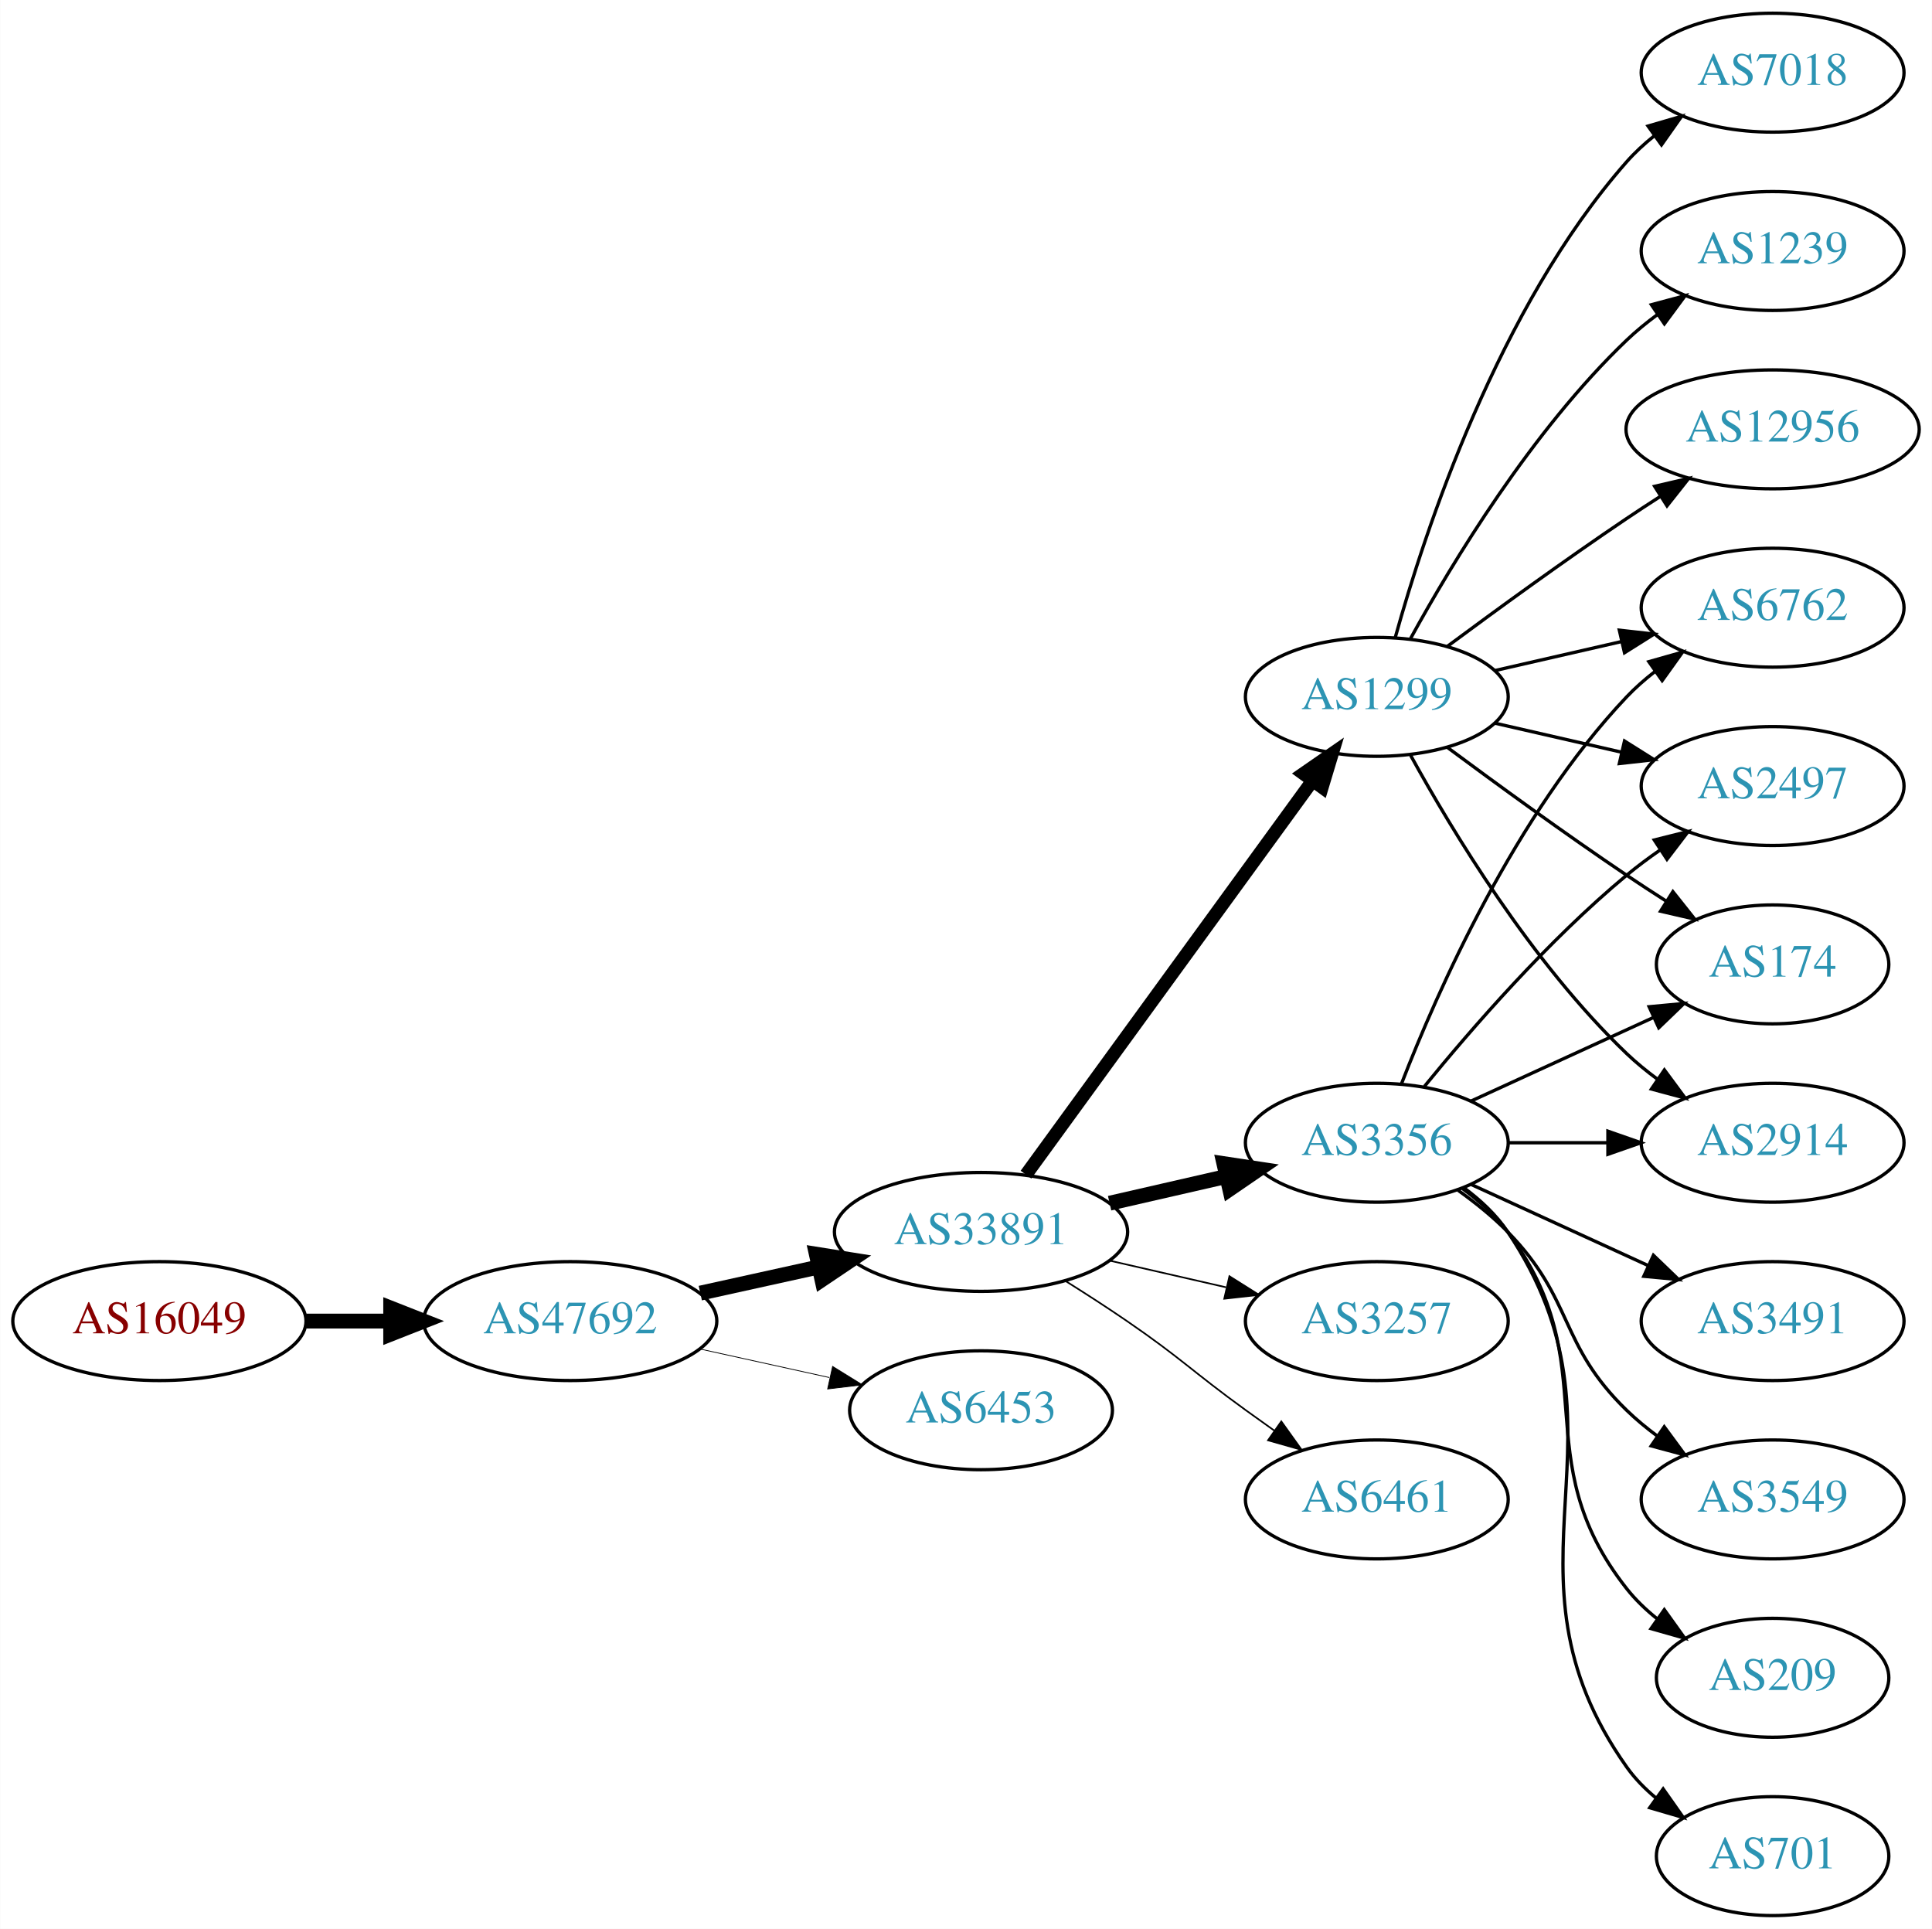
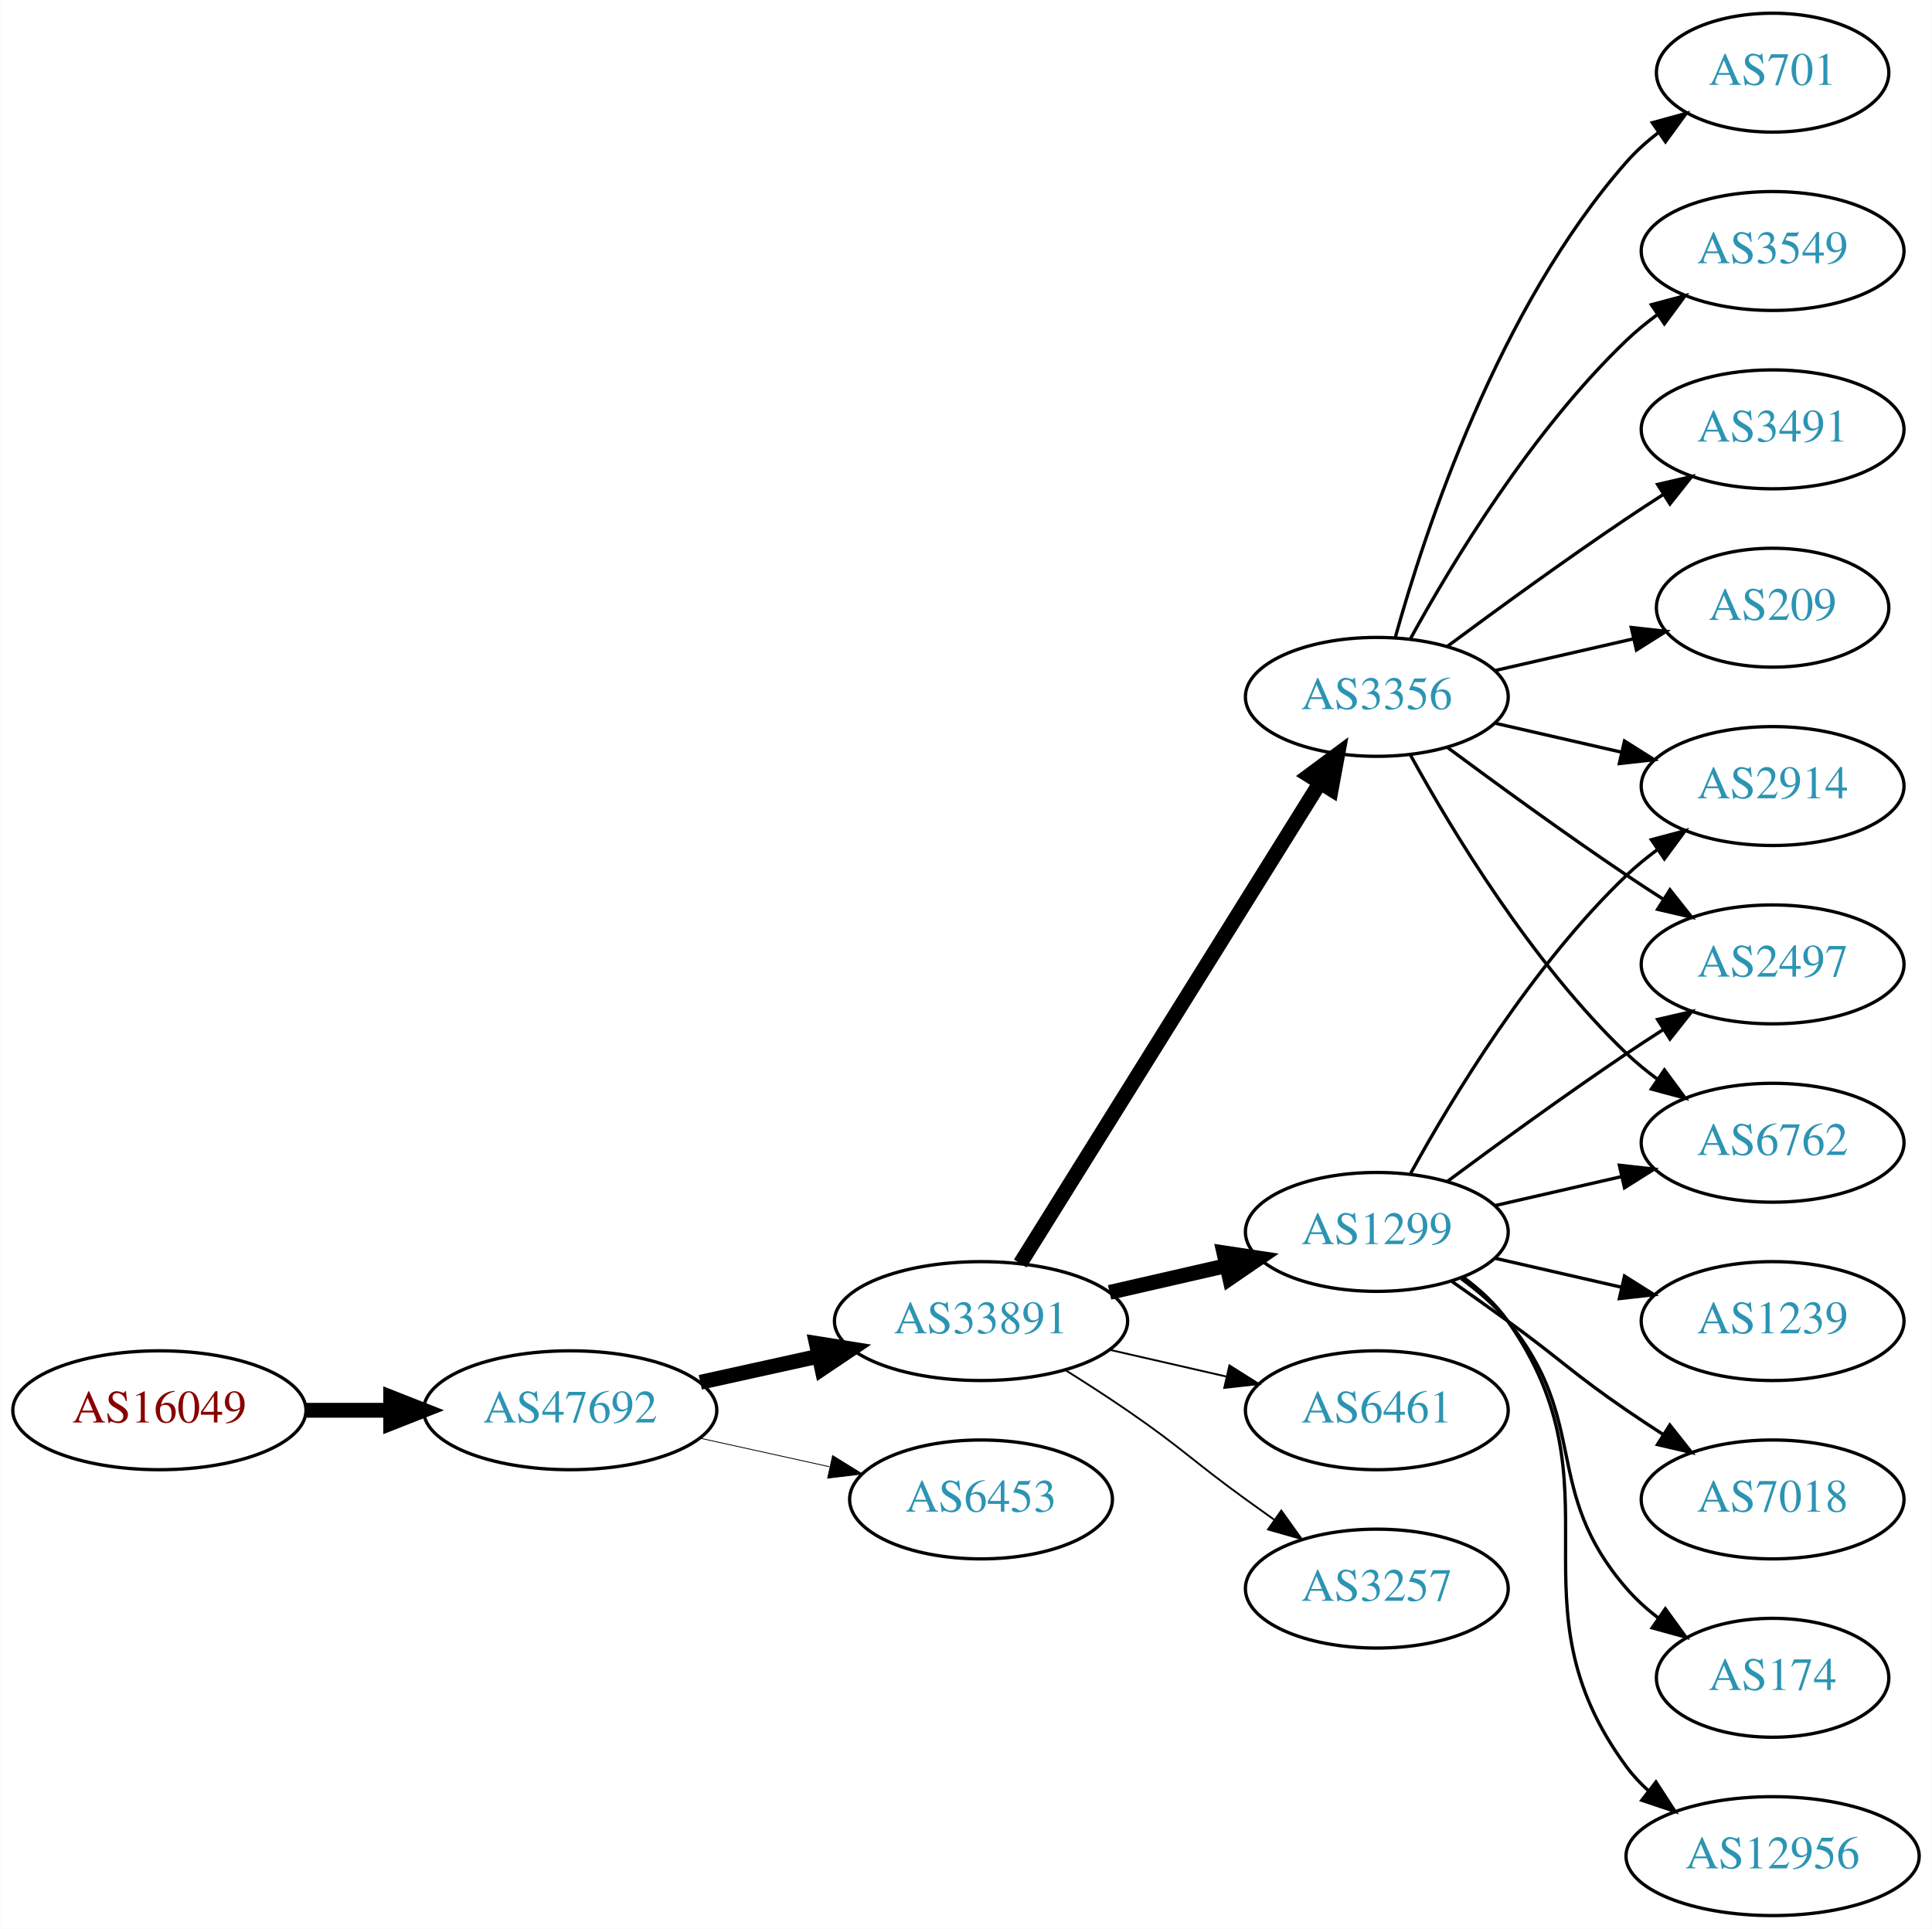
<svg xmlns="http://www.w3.org/2000/svg" xmlns:xlink="http://www.w3.org/1999/xlink" width="585pt" height="584pt" viewBox="0.00 0.00 584.86 584.00">
  <g id="graph0" class="graph" transform="scale(1 1) rotate(0) translate(4 580)">
    <polygon fill="white" stroke="none" points="-4,4 -4,-580 580.862,-580 580.862,4 -4,4" />
    <g id="node1" class="node">
      <g id="a_node1">
        <a xlink:href="/asn/16049" xlink:title="AS16049 ~ Josefstadter Strasse 78/6 [AT]">
-           <ellipse fill="#ffffff" stroke="black" cx="44.196" cy="-180" rx="44.393" ry="18" />
-           <text text-anchor="middle" x="44.196" y="-176.3" font-family="Times,serif" font-size="14.00" fill="#880000">AS16049</text>
+           <ellipse fill="#ffffff" stroke="black" cx="44.196" cy="-153" rx="44.393" ry="18" />
+           <text text-anchor="middle" x="44.196" y="-149.3" font-family="Times,serif" font-size="14.00" fill="#880000">AS16049</text>
        </a>
      </g>
    </g>
    <g id="node2" class="node">
      <g id="a_node2">
        <a xlink:href="/asn/47692" xlink:title="AS47692 ~ Nessus GmbH [AT]">
-           <ellipse fill="#ffffff" stroke="black" cx="168.588" cy="-180" rx="44.393" ry="18" />
-           <text text-anchor="middle" x="168.588" y="-176.3" font-family="Times,serif" font-size="14.00" fill="#2c94b3">AS47692</text>
+           <ellipse fill="#ffffff" stroke="black" cx="168.588" cy="-153" rx="44.393" ry="18" />
+           <text text-anchor="middle" x="168.588" y="-149.3" font-family="Times,serif" font-size="14.00" fill="#2c94b3">AS47692</text>
        </a>
      </g>
    </g>
    <g id="edge1" class="edge">
-       <path fill="none" stroke="black" stroke-width="4.5" d="M88.692,-180C96.898,-180 105.569,-180 114.041,-180" />
-       <polygon fill="black" stroke="black" stroke-width="4.5" points="114.233,-183.938 124.233,-180 114.233,-176.063 114.233,-183.938" />
+       <path fill="none" stroke="black" stroke-width="4.5" d="M88.692,-153C96.898,-153 105.569,-153 114.041,-153" />
+       <polygon fill="black" stroke="black" stroke-width="4.5" points="114.233,-156.938 124.233,-153 114.233,-149.063 114.233,-156.938" />
    </g>
    <g id="node3" class="node">
      <g id="a_node3">
        <a xlink:href="/asn/33891" xlink:title="AS33891 ~ CORE-BACKBONE GMBH GLOBAL NETWORK [DE]">
-           <ellipse fill="#ffffff" stroke="black" cx="292.98" cy="-207" rx="44.393" ry="18" />
-           <text text-anchor="middle" x="292.98" y="-203.3" font-family="Times,serif" font-size="14.00" fill="#2c94b3">AS33891</text>
+           <ellipse fill="#ffffff" stroke="black" cx="292.98" cy="-180" rx="44.393" ry="18" />
+           <text text-anchor="middle" x="292.98" y="-176.3" font-family="Times,serif" font-size="14.00" fill="#2c94b3">AS33891</text>
        </a>
      </g>
    </g>
    <g id="edge2" class="edge">
-       <path fill="none" stroke="black" stroke-width="4.5" d="M207.978,-188.469C219.37,-190.982 231.993,-193.767 243.917,-196.397" />
-       <polygon fill="black" stroke="black" stroke-width="4.5" points="243.113,-200.252 253.727,-198.561 244.81,-192.562 243.113,-200.252" />
+       <path fill="none" stroke="black" stroke-width="4.5" d="M207.978,-161.469C219.37,-163.982 231.993,-166.767 243.917,-169.397" />
+       <polygon fill="black" stroke="black" stroke-width="4.5" points="243.113,-173.252 253.727,-171.561 244.81,-165.562 243.113,-173.252" />
    </g>
    <g id="node4" class="node">
      <g id="a_node4">
        <a xlink:href="/asn/6453" xlink:title="AS6453 ~ TATA COMMUNICATIONS (AMERICA) INC [US]">
-           <ellipse fill="#ffffff" stroke="black" cx="292.98" cy="-153" rx="39.794" ry="18" />
-           <text text-anchor="middle" x="292.98" y="-149.3" font-family="Times,serif" font-size="14.00" fill="#2c94b3">AS6453</text>
+           <ellipse fill="#ffffff" stroke="black" cx="292.98" cy="-126" rx="39.794" ry="18" />
+           <text text-anchor="middle" x="292.98" y="-122.3" font-family="Times,serif" font-size="14.00" fill="#2c94b3">AS6453</text>
        </a>
      </g>
    </g>
    <g id="edge3" class="edge">
-       <path fill="none" stroke="black" stroke-width="0.237" d="M207.978,-171.531C220.369,-168.798 234.216,-165.743 247.036,-162.915" />
-       <polygon fill="black" stroke="black" stroke-width="0.237" points="248.04,-166.278 257.051,-160.705 246.532,-159.442 248.04,-166.278" />
+       <path fill="none" stroke="black" stroke-width="0.25" d="M207.978,-144.531C220.369,-141.798 234.216,-138.743 247.036,-135.915" />
+       <polygon fill="black" stroke="black" stroke-width="0.25" points="248.04,-139.278 257.051,-133.705 246.532,-132.442 248.04,-139.278" />
    </g>
    <g id="node5" class="node">
      <g id="a_node5">
        <a xlink:href="/asn/1299" xlink:title="AS1299 ~ Telia Carrier [EU]">
-           <ellipse fill="#ffffff" stroke="black" cx="412.823" cy="-369" rx="39.794" ry="18" />
-           <text text-anchor="middle" x="412.823" y="-365.3" font-family="Times,serif" font-size="14.00" fill="#2c94b3">AS1299</text>
+           <ellipse fill="#ffffff" stroke="black" cx="412.823" cy="-207" rx="39.794" ry="18" />
+           <text text-anchor="middle" x="412.823" y="-203.3" font-family="Times,serif" font-size="14.00" fill="#2c94b3">AS1299</text>
        </a>
      </g>
    </g>
    <g id="edge4" class="edge">
-       <path fill="none" stroke="black" stroke-width="4" d="M306.592,-224.337C327.412,-252.96 369.075,-310.233 393.264,-343.486" />
-       <polygon fill="black" stroke="black" stroke-width="4" points="390.589,-345.76 399.302,-351.788 396.25,-341.642 390.589,-345.76" />
+       <path fill="none" stroke="black" stroke-width="4.5" d="M331.915,-188.692C343.156,-191.267 355.568,-194.111 367.192,-196.774" />
+       <polygon fill="black" stroke="black" stroke-width="4.5" points="366.527,-200.661 377.153,-199.057 368.285,-192.985 366.527,-200.661" />
    </g>
    <g id="node6" class="node">
      <g id="a_node6">
        <a xlink:href="/asn/3356" xlink:title="AS3356 ~ Level 3 Parent, LLC [US]">
-           <ellipse fill="#ffffff" stroke="black" cx="412.823" cy="-234" rx="39.794" ry="18" />
-           <text text-anchor="middle" x="412.823" y="-230.3" font-family="Times,serif" font-size="14.00" fill="#2c94b3">AS3356</text>
+           <ellipse fill="#ffffff" stroke="black" cx="412.823" cy="-369" rx="39.794" ry="18" />
+           <text text-anchor="middle" x="412.823" y="-365.3" font-family="Times,serif" font-size="14.00" fill="#2c94b3">AS3356</text>
        </a>
      </g>
    </g>
    <g id="edge5" class="edge">
-       <path fill="none" stroke="black" stroke-width="4.5" d="M331.915,-215.692C343.156,-218.267 355.568,-221.111 367.192,-223.774" />
-       <polygon fill="black" stroke="black" stroke-width="4.5" points="366.527,-227.661 377.153,-226.057 368.285,-219.985 366.527,-227.661" />
+       <path fill="none" stroke="black" stroke-width="4.5" d="M304.856,-197.442C325.639,-230.775 371.099,-303.686 395.528,-342.866" />
+       <polygon fill="black" stroke="black" stroke-width="4.5" points="392.342,-345.198 400.974,-351.6 399.024,-341.031 392.342,-345.198" />
    </g>
    <g id="node7" class="node">
      <g id="a_node7">
-         <a xlink:href="/asn/3257" xlink:title="AS3257 ~ GTT [DE]">
-           <ellipse fill="#ffffff" stroke="black" cx="412.823" cy="-180" rx="39.794" ry="18" />
-           <text text-anchor="middle" x="412.823" y="-176.3" font-family="Times,serif" font-size="14.00" fill="#2c94b3">AS3257</text>
+         <a xlink:href="/asn/6461" xlink:title="AS6461 ~ Zayo Bandwidth [US]">
+           <ellipse fill="#ffffff" stroke="black" cx="412.823" cy="-153" rx="39.794" ry="18" />
+           <text text-anchor="middle" x="412.823" y="-149.3" font-family="Times,serif" font-size="14.00" fill="#2c94b3">AS6461</text>
        </a>
      </g>
    </g>
    <g id="edge6" class="edge">
-       <path fill="none" stroke="black" stroke-width="0.5" d="M331.915,-198.308C343.156,-195.733 355.568,-192.889 367.192,-190.226" />
-       <polygon fill="black" stroke="black" stroke-width="0.5" points="368.188,-193.588 377.153,-187.943 366.624,-186.765 368.188,-193.588" />
+       <path fill="none" stroke="black" stroke-width="0.562" d="M331.915,-171.308C343.156,-168.733 355.568,-165.889 367.192,-163.226" />
+       <polygon fill="black" stroke="black" stroke-width="0.562" points="368.188,-166.588 377.153,-160.943 366.624,-159.765 368.188,-166.588" />
    </g>
    <g id="node8" class="node">
      <g id="a_node8">
-         <a xlink:href="/asn/6461" xlink:title="AS6461 ~ Zayo Bandwidth [US]">
-           <ellipse fill="#ffffff" stroke="black" cx="412.823" cy="-126" rx="39.794" ry="18" />
-           <text text-anchor="middle" x="412.823" y="-122.3" font-family="Times,serif" font-size="14.00" fill="#2c94b3">AS6461</text>
+         <a xlink:href="/asn/3257" xlink:title="AS3257 ~ GTT [DE]">
+           <ellipse fill="#ffffff" stroke="black" cx="412.823" cy="-99" rx="39.794" ry="18" />
+           <text text-anchor="middle" x="412.823" y="-95.3" font-family="Times,serif" font-size="14.00" fill="#2c94b3">AS3257</text>
        </a>
      </g>
    </g>
    <g id="edge7" class="edge">
-       <path fill="none" stroke="black" stroke-width="0.5" d="M318.431,-192.22C324.614,-188.345 331.196,-184.101 337.176,-180 353.671,-168.689 356.977,-164.729 373.176,-153 375.98,-150.971 378.911,-148.875 381.852,-146.79" />
-       <polygon fill="black" stroke="black" stroke-width="0.5" points="383.903,-149.627 390.066,-141.009 379.874,-143.903 383.903,-149.627" />
-     </g>
-     <g id="node9" class="node">
-       <g id="a_node9">
-         <a xlink:href="/asn/7018" xlink:title="AS7018 ~ AT&amp;T Services, Inc. [US]">
-           <ellipse fill="#ffffff" stroke="black" cx="532.666" cy="-558" rx="39.794" ry="18" />
-           <text text-anchor="middle" x="532.666" y="-554.3" font-family="Times,serif" font-size="14.00" fill="#2c94b3">AS7018</text>
-         </a>
-       </g>
-     </g>
-     <g id="edge8" class="edge">
-       <path fill="none" stroke="black" d="M418.396,-386.946C427.302,-418.995 449.586,-486.842 488.469,-531 490.953,-533.821 493.803,-536.449 496.829,-538.871" />
-       <polygon fill="black" stroke="black" points="494.946,-541.828 505.118,-544.791 499.014,-536.131 494.946,-541.828" />
+       <path fill="none" stroke="black" stroke-width="0.562" d="M318.431,-165.22C324.614,-161.345 331.196,-157.101 337.176,-153 353.671,-141.689 356.977,-137.729 373.176,-126 375.98,-123.971 378.911,-121.875 381.852,-119.79" />
+       <polygon fill="black" stroke="black" stroke-width="0.562" points="383.903,-122.627 390.066,-114.009 379.874,-116.903 383.903,-122.627" />
    </g>
    <g id="node10" class="node">
      <g id="a_node10">
        <a xlink:href="/asn/2914" xlink:title="AS2914 ~ NTT America, Inc. [US]">
+           <ellipse fill="#ffffff" stroke="black" cx="532.666" cy="-342" rx="39.794" ry="18" />
+           <text text-anchor="middle" x="532.666" y="-338.3" font-family="Times,serif" font-size="14.00" fill="#2c94b3">AS2914</text>
+         </a>
+       </g>
+     </g>
+     <g id="edge19" class="edge">
+       <path fill="none" stroke="black" d="M423.064,-224.713C435.61,-247.561 459.787,-287.611 488.469,-315 491.338,-317.739 494.527,-320.347 497.836,-322.785" />
+       <polygon fill="black" stroke="black" points="495.959,-325.742 506.195,-328.477 499.899,-319.956 495.959,-325.742" />
+     </g>
+     <g id="node14" class="node">
+       <g id="a_node14">
+         <a xlink:href="/asn/2497" xlink:title="AS2497 ~ Internet Initiative Japan Inc. [JP]">
+           <ellipse fill="#ffffff" stroke="black" cx="532.666" cy="-288" rx="39.794" ry="18" />
+           <text text-anchor="middle" x="532.666" y="-284.3" font-family="Times,serif" font-size="14.00" fill="#2c94b3">AS2497</text>
+         </a>
+       </g>
+     </g>
+     <g id="edge17" class="edge">
+       <path fill="none" stroke="black" d="M434.153,-222.277C449.016,-233.304 469.76,-248.407 488.469,-261 492.018,-263.389 495.769,-265.839 499.517,-268.242" />
+       <polygon fill="black" stroke="black" points="497.843,-271.325 508.166,-273.712 501.585,-265.409 497.843,-271.325" />
+     </g>
+     <g id="node15" class="node">
+       <g id="a_node15">
+         <a xlink:href="/asn/6762" xlink:title="AS6762 ~ TELECOM ITALIA SPARKLE S.p.A. [IT]">
          <ellipse fill="#ffffff" stroke="black" cx="532.666" cy="-234" rx="39.794" ry="18" />
-           <text text-anchor="middle" x="532.666" y="-230.3" font-family="Times,serif" font-size="14.00" fill="#2c94b3">AS2914</text>
-         </a>
-       </g>
+           <text text-anchor="middle" x="532.666" y="-230.3" font-family="Times,serif" font-size="14.00" fill="#2c94b3">AS6762</text>
+         </a>
+       </g>
+     </g>
+     <g id="edge16" class="edge">
+       <path fill="none" stroke="black" d="M448.542,-214.955C460.542,-217.704 474.163,-220.825 486.856,-223.733" />
+       <polygon fill="black" stroke="black" points="486.258,-227.187 496.787,-226.009 487.821,-220.364 486.258,-227.187" />
+     </g>
+     <g id="node16" class="node">
+       <g id="a_node16">
+         <a xlink:href="/asn/7018" xlink:title="AS7018 ~ AT&amp;T Services, Inc. [US]">
+           <ellipse fill="#ffffff" stroke="black" cx="532.666" cy="-126" rx="39.794" ry="18" />
+           <text text-anchor="middle" x="532.666" y="-122.3" font-family="Times,serif" font-size="14.00" fill="#2c94b3">AS7018</text>
+         </a>
+       </g>
+     </g>
+     <g id="edge15" class="edge">
+       <path fill="none" stroke="black" d="M435.58,-191.991C441.114,-188.121 447.033,-183.936 452.469,-180 468.669,-168.271 471.975,-164.311 488.469,-153 491.998,-150.581 495.735,-148.111 499.476,-145.698" />
+       <polygon fill="black" stroke="black" points="501.548,-148.528 508.117,-140.216 497.798,-142.618 501.548,-148.528" />
+     </g>
+     <g id="node17" class="node">
+       <g id="a_node17">
+         <a xlink:href="/asn/174" xlink:title="AS174 ~ Cogent Communications [US]">
+           <ellipse fill="#ffffff" stroke="black" cx="532.666" cy="-72" rx="35.194" ry="18" />
+           <text text-anchor="middle" x="532.666" y="-68.3" font-family="Times,serif" font-size="14.00" fill="#2c94b3">AS174</text>
+         </a>
+       </g>
+     </g>
+     <g id="edge18" class="edge">
+       <path fill="none" stroke="black" d="M438.404,-192.844C443.498,-189.128 448.512,-184.799 452.469,-180 477.534,-149.606 462.635,-128.742 488.469,-99 491.275,-95.77 494.563,-92.797 498.05,-90.098" />
+       <polygon fill="black" stroke="black" points="500.184,-92.878 506.417,-84.31 496.202,-87.121 500.184,-92.878" />
+     </g>
+     <g id="node18" class="node">
+       <g id="a_node18">
+         <a xlink:href="/asn/12956" xlink:title="AS12956 ~ TELXIUS [ES]">
+           <ellipse fill="#ffffff" stroke="black" cx="532.666" cy="-18" rx="44.393" ry="18" />
+           <text text-anchor="middle" x="532.666" y="-14.3" font-family="Times,serif" font-size="14.00" fill="#2c94b3">AS12956</text>
+         </a>
+       </g>
+     </g>
+     <g id="edge20" class="edge">
+       <path fill="none" stroke="black" d="M438.982,-193.284C444.047,-189.545 448.902,-185.096 452.469,-180 488.083,-129.131 451.566,-94.941 488.469,-45 490.414,-42.368 492.699,-39.933 495.185,-37.693" />
+       <polygon fill="black" stroke="black" points="497.346,-40.446 503.108,-31.555 493.059,-34.913 497.346,-40.446" />
+     </g>
+     <g id="node19" class="node">
+       <g id="a_node19">
+         <a xlink:href="/asn/1239" xlink:title="AS1239 ~ Sprint [US]">
+           <ellipse fill="#ffffff" stroke="black" cx="532.666" cy="-180" rx="39.794" ry="18" />
+           <text text-anchor="middle" x="532.666" y="-176.3" font-family="Times,serif" font-size="14.00" fill="#2c94b3">AS1239</text>
+         </a>
+       </g>
+     </g>
+     <g id="edge21" class="edge">
+       <path fill="none" stroke="black" d="M448.542,-199.045C460.542,-196.296 474.163,-193.175 486.856,-190.267" />
+       <polygon fill="black" stroke="black" points="487.821,-193.636 496.787,-187.991 486.258,-186.813 487.821,-193.636" />
+     </g>
+     <g id="node9" class="node">
+       <g id="a_node9">
+         <a xlink:href="/asn/3549" xlink:title="AS3549 ~ Level 3 Parent, LLC [US]">
+           <ellipse fill="#ffffff" stroke="black" cx="532.666" cy="-504" rx="39.794" ry="18" />
+           <text text-anchor="middle" x="532.666" y="-500.3" font-family="Times,serif" font-size="14.00" fill="#2c94b3">AS3549</text>
+         </a>
+       </g>
+     </g>
+     <g id="edge8" class="edge">
+       <path fill="none" stroke="black" d="M423.064,-386.713C435.61,-409.561 459.787,-449.611 488.469,-477 491.338,-479.739 494.527,-482.347 497.836,-484.785" />
+       <polygon fill="black" stroke="black" points="495.959,-487.742 506.195,-490.477 499.899,-481.956 495.959,-487.742" />
    </g>
    <g id="edge9" class="edge">
+       <path fill="none" stroke="black" d="M448.542,-361.045C460.542,-358.296 474.163,-355.175 486.856,-352.267" />
+       <polygon fill="black" stroke="black" points="487.821,-355.636 496.787,-349.991 486.258,-348.813 487.821,-355.636" />
+     </g>
+     <g id="node11" class="node">
+       <g id="a_node11">
+         <a xlink:href="/asn/3491" xlink:title="AS3491 ~ PCCW Global, Inc. [US]">
+           <ellipse fill="#ffffff" stroke="black" cx="532.666" cy="-450" rx="39.794" ry="18" />
+           <text text-anchor="middle" x="532.666" y="-446.3" font-family="Times,serif" font-size="14.00" fill="#2c94b3">AS3491</text>
+         </a>
+       </g>
+     </g>
+     <g id="edge10" class="edge">
+       <path fill="none" stroke="black" d="M434.153,-384.277C449.016,-395.304 469.76,-410.407 488.469,-423 492.018,-425.389 495.769,-427.839 499.517,-430.242" />
+       <polygon fill="black" stroke="black" points="497.843,-433.325 508.166,-435.712 501.585,-427.409 497.843,-433.325" />
+     </g>
+     <g id="node12" class="node">
+       <g id="a_node12">
+         <a xlink:href="/asn/209" xlink:title="AS209 ~ CenturyLink Communications, LLC [US]">
+           <ellipse fill="#ffffff" stroke="black" cx="532.666" cy="-396" rx="35.194" ry="18" />
+           <text text-anchor="middle" x="532.666" y="-392.3" font-family="Times,serif" font-size="14.00" fill="#2c94b3">AS209</text>
+         </a>
+       </g>
+     </g>
+     <g id="edge11" class="edge">
+       <path fill="none" stroke="black" d="M448.542,-376.955C461.635,-379.955 476.657,-383.396 490.298,-386.522" />
+       <polygon fill="black" stroke="black" points="489.876,-390.016 500.405,-388.838 491.439,-383.193 489.876,-390.016" />
+     </g>
+     <g id="node13" class="node">
+       <g id="a_node13">
+         <a xlink:href="/asn/701" xlink:title="AS701 ~ UUNET [US]">
+           <ellipse fill="#ffffff" stroke="black" cx="532.666" cy="-558" rx="35.194" ry="18" />
+           <text text-anchor="middle" x="532.666" y="-554.3" font-family="Times,serif" font-size="14.00" fill="#2c94b3">AS701</text>
+         </a>
+       </g>
+     </g>
+     <g id="edge12" class="edge">
+       <path fill="none" stroke="black" d="M418.396,-386.946C427.302,-418.995 449.586,-486.842 488.469,-531 491.297,-534.211 494.598,-537.172 498.093,-539.864" />
+       <polygon fill="black" stroke="black" points="496.25,-542.845 506.468,-545.645 500.227,-537.084 496.25,-542.845" />
+     </g>
+     <g id="edge13" class="edge">
+       <path fill="none" stroke="black" d="M434.153,-353.723C449.016,-342.696 469.76,-327.593 488.469,-315 492.018,-312.611 495.769,-310.161 499.517,-307.758" />
+       <polygon fill="black" stroke="black" points="501.585,-310.591 508.166,-302.288 497.843,-304.675 501.585,-310.591" />
+     </g>
+     <g id="edge14" class="edge">
      <path fill="none" stroke="black" d="M423.064,-351.287C435.61,-328.439 459.787,-288.389 488.469,-261 491.338,-258.261 494.527,-255.653 497.836,-253.215" />
      <polygon fill="black" stroke="black" points="499.899,-256.044 506.195,-247.523 495.959,-250.258 499.899,-256.044" />
    </g>
-     <g id="node11" class="node">
-       <g id="a_node11">
-         <a xlink:href="/asn/1239" xlink:title="AS1239 ~ Sprint [US]">
-           <ellipse fill="#ffffff" stroke="black" cx="532.666" cy="-504" rx="39.794" ry="18" />
-           <text text-anchor="middle" x="532.666" y="-500.3" font-family="Times,serif" font-size="14.00" fill="#2c94b3">AS1239</text>
-         </a>
-       </g>
-     </g>
-     <g id="edge10" class="edge">
-       <path fill="none" stroke="black" d="M423.064,-386.713C435.61,-409.561 459.787,-449.611 488.469,-477 491.338,-479.739 494.527,-482.347 497.836,-484.785" />
-       <polygon fill="black" stroke="black" points="495.959,-487.742 506.195,-490.477 499.899,-481.956 495.959,-487.742" />
-     </g>
-     <g id="node12" class="node">
-       <g id="a_node12">
-         <a xlink:href="/asn/6762" xlink:title="AS6762 ~ TELECOM ITALIA SPARKLE S.p.A. [IT]">
-           <ellipse fill="#ffffff" stroke="black" cx="532.666" cy="-396" rx="39.794" ry="18" />
-           <text text-anchor="middle" x="532.666" y="-392.3" font-family="Times,serif" font-size="14.00" fill="#2c94b3">AS6762</text>
-         </a>
-       </g>
-     </g>
-     <g id="edge11" class="edge">
-       <path fill="none" stroke="black" d="M448.542,-376.955C460.542,-379.704 474.163,-382.825 486.856,-385.733" />
-       <polygon fill="black" stroke="black" points="486.258,-389.187 496.787,-388.009 487.821,-382.364 486.258,-389.187" />
-     </g>
-     <g id="node13" class="node">
-       <g id="a_node13">
-         <a xlink:href="/asn/2497" xlink:title="AS2497 ~ Internet Initiative Japan Inc. [JP]">
-           <ellipse fill="#ffffff" stroke="black" cx="532.666" cy="-342" rx="39.794" ry="18" />
-           <text text-anchor="middle" x="532.666" y="-338.3" font-family="Times,serif" font-size="14.00" fill="#2c94b3">AS2497</text>
-         </a>
-       </g>
-     </g>
-     <g id="edge12" class="edge">
-       <path fill="none" stroke="black" d="M448.542,-361.045C460.542,-358.296 474.163,-355.175 486.856,-352.267" />
-       <polygon fill="black" stroke="black" points="487.821,-355.636 496.787,-349.991 486.258,-348.813 487.821,-355.636" />
-     </g>
-     <g id="node14" class="node">
-       <g id="a_node14">
-         <a xlink:href="/asn/174" xlink:title="AS174 ~ Cogent Communications [US]">
-           <ellipse fill="#ffffff" stroke="black" cx="532.666" cy="-288" rx="35.194" ry="18" />
-           <text text-anchor="middle" x="532.666" y="-284.3" font-family="Times,serif" font-size="14.00" fill="#2c94b3">AS174</text>
-         </a>
-       </g>
-     </g>
-     <g id="edge13" class="edge">
-       <path fill="none" stroke="black" d="M434.153,-353.723C449.016,-342.696 469.76,-327.593 488.469,-315 492.287,-312.431 496.337,-309.79 500.367,-307.214" />
-       <polygon fill="black" stroke="black" points="502.471,-310.025 509.061,-301.729 498.736,-304.105 502.471,-310.025" />
-     </g>
-     <g id="node15" class="node">
-       <g id="a_node15">
-         <a xlink:href="/asn/12956" xlink:title="AS12956 ~ TELXIUS [ES]">
-           <ellipse fill="#ffffff" stroke="black" cx="532.666" cy="-450" rx="44.393" ry="18" />
-           <text text-anchor="middle" x="532.666" y="-446.3" font-family="Times,serif" font-size="14.00" fill="#2c94b3">AS12956</text>
-         </a>
-       </g>
-     </g>
-     <g id="edge14" class="edge">
-       <path fill="none" stroke="black" d="M434.153,-384.277C449.016,-395.304 469.76,-410.407 488.469,-423 491.759,-425.215 495.222,-427.482 498.696,-429.715" />
-       <polygon fill="black" stroke="black" points="496.944,-432.748 507.264,-435.148 500.693,-426.837 496.944,-432.748" />
-     </g>
-     <g id="edge19" class="edge">
-       <path fill="none" stroke="black" d="M452.736,-234C462.289,-234 472.639,-234 482.601,-234" />
-       <polygon fill="black" stroke="black" points="482.794,-237.5 492.794,-234 482.794,-230.5 482.794,-237.5" />
-     </g>
-     <g id="edge22" class="edge">
-       <path fill="none" stroke="black" d="M420.346,-251.994C431.097,-279.728 454.754,-333.429 488.469,-369 491.055,-371.728 493.973,-374.294 497.041,-376.677" />
-       <polygon fill="black" stroke="black" points="495.195,-379.658 505.389,-382.543 499.219,-373.93 495.195,-379.658" />
-     </g>
-     <g id="edge21" class="edge">
-       <path fill="none" stroke="black" d="M427.242,-251.065C441.357,-268.375 464.771,-295.345 488.469,-315 491.686,-317.668 495.186,-320.27 498.757,-322.741" />
-       <polygon fill="black" stroke="black" points="496.835,-325.666 507.113,-328.236 500.68,-319.817 496.835,-325.666" />
-     </g>
-     <g id="edge17" class="edge">
-       <path fill="none" stroke="black" d="M441.452,-246.661C457.868,-254.183 478.85,-263.798 496.446,-271.861" />
-       <polygon fill="black" stroke="black" points="495.275,-275.174 505.824,-276.158 498.191,-268.811 495.275,-275.174" />
-     </g>
-     <g id="node16" class="node">
-       <g id="a_node16">
-         <a xlink:href="/asn/3549" xlink:title="AS3549 ~ Level 3 Parent, LLC [US]">
-           <ellipse fill="#ffffff" stroke="black" cx="532.666" cy="-126" rx="39.794" ry="18" />
-           <text text-anchor="middle" x="532.666" y="-122.3" font-family="Times,serif" font-size="14.00" fill="#2c94b3">AS3549</text>
-         </a>
-       </g>
-     </g>
-     <g id="edge15" class="edge">
-       <path fill="none" stroke="black" d="M437.417,-219.611C442.673,-215.852 448.005,-211.563 452.469,-207 472.642,-186.383 467.776,-173.094 488.469,-153 491.315,-150.237 494.488,-147.614 497.789,-145.166" />
-       <polygon fill="black" stroke="black" points="499.854,-147.994 506.136,-139.462 495.905,-142.214 499.854,-147.994" />
-     </g>
-     <g id="node17" class="node">
-       <g id="a_node17">
-         <a xlink:href="/asn/209" xlink:title="AS209 ~ CenturyLink Communications, LLC [US]">
-           <ellipse fill="#ffffff" stroke="black" cx="532.666" cy="-72" rx="35.194" ry="18" />
-           <text text-anchor="middle" x="532.666" y="-68.3" font-family="Times,serif" font-size="14.00" fill="#2c94b3">AS209</text>
-         </a>
-       </g>
-     </g>
-     <g id="edge16" class="edge">
-       <path fill="none" stroke="black" d="M438.754,-220.118C443.83,-216.389 448.748,-211.984 452.469,-207 482.741,-166.458 457.171,-138.754 488.469,-99 491.116,-95.639 494.305,-92.584 497.736,-89.839" />
-       <polygon fill="black" stroke="black" points="499.874,-92.614 506.043,-84 495.849,-86.887 499.874,-92.614" />
-     </g>
-     <g id="node18" class="node">
-       <g id="a_node18">
-         <a xlink:href="/asn/701" xlink:title="AS701 ~ UUNET [US]">
-           <ellipse fill="#ffffff" stroke="black" cx="532.666" cy="-18" rx="35.194" ry="18" />
-           <text text-anchor="middle" x="532.666" y="-14.3" font-family="Times,serif" font-size="14.00" fill="#2c94b3">AS701</text>
-         </a>
-       </g>
-     </g>
-     <g id="edge18" class="edge">
-       <path fill="none" stroke="black" d="M439.142,-220.393C444.198,-216.649 449.01,-212.169 452.469,-207 493.494,-145.706 445.89,-105.225 488.469,-45 490.939,-41.507 494.018,-38.37 497.387,-35.579" />
-       <polygon fill="black" stroke="black" points="499.526,-38.352 505.627,-29.69 495.456,-32.657 499.526,-38.352" />
-     </g>
-     <g id="node19" class="node">
-       <g id="a_node19">
-         <a xlink:href="/asn/3491" xlink:title="AS3491 ~ PCCW Global, Inc. [US]">
-           <ellipse fill="#ffffff" stroke="black" cx="532.666" cy="-180" rx="39.794" ry="18" />
-           <text text-anchor="middle" x="532.666" y="-176.3" font-family="Times,serif" font-size="14.00" fill="#2c94b3">AS3491</text>
-         </a>
-       </g>
-     </g>
-     <g id="edge20" class="edge">
-       <path fill="none" stroke="black" d="M441.452,-221.339C457.409,-214.027 477.679,-204.739 494.962,-196.819" />
-       <polygon fill="black" stroke="black" points="496.577,-199.929 504.21,-192.581 493.661,-193.565 496.577,-199.929" />
-     </g>
  </g>
</svg>
